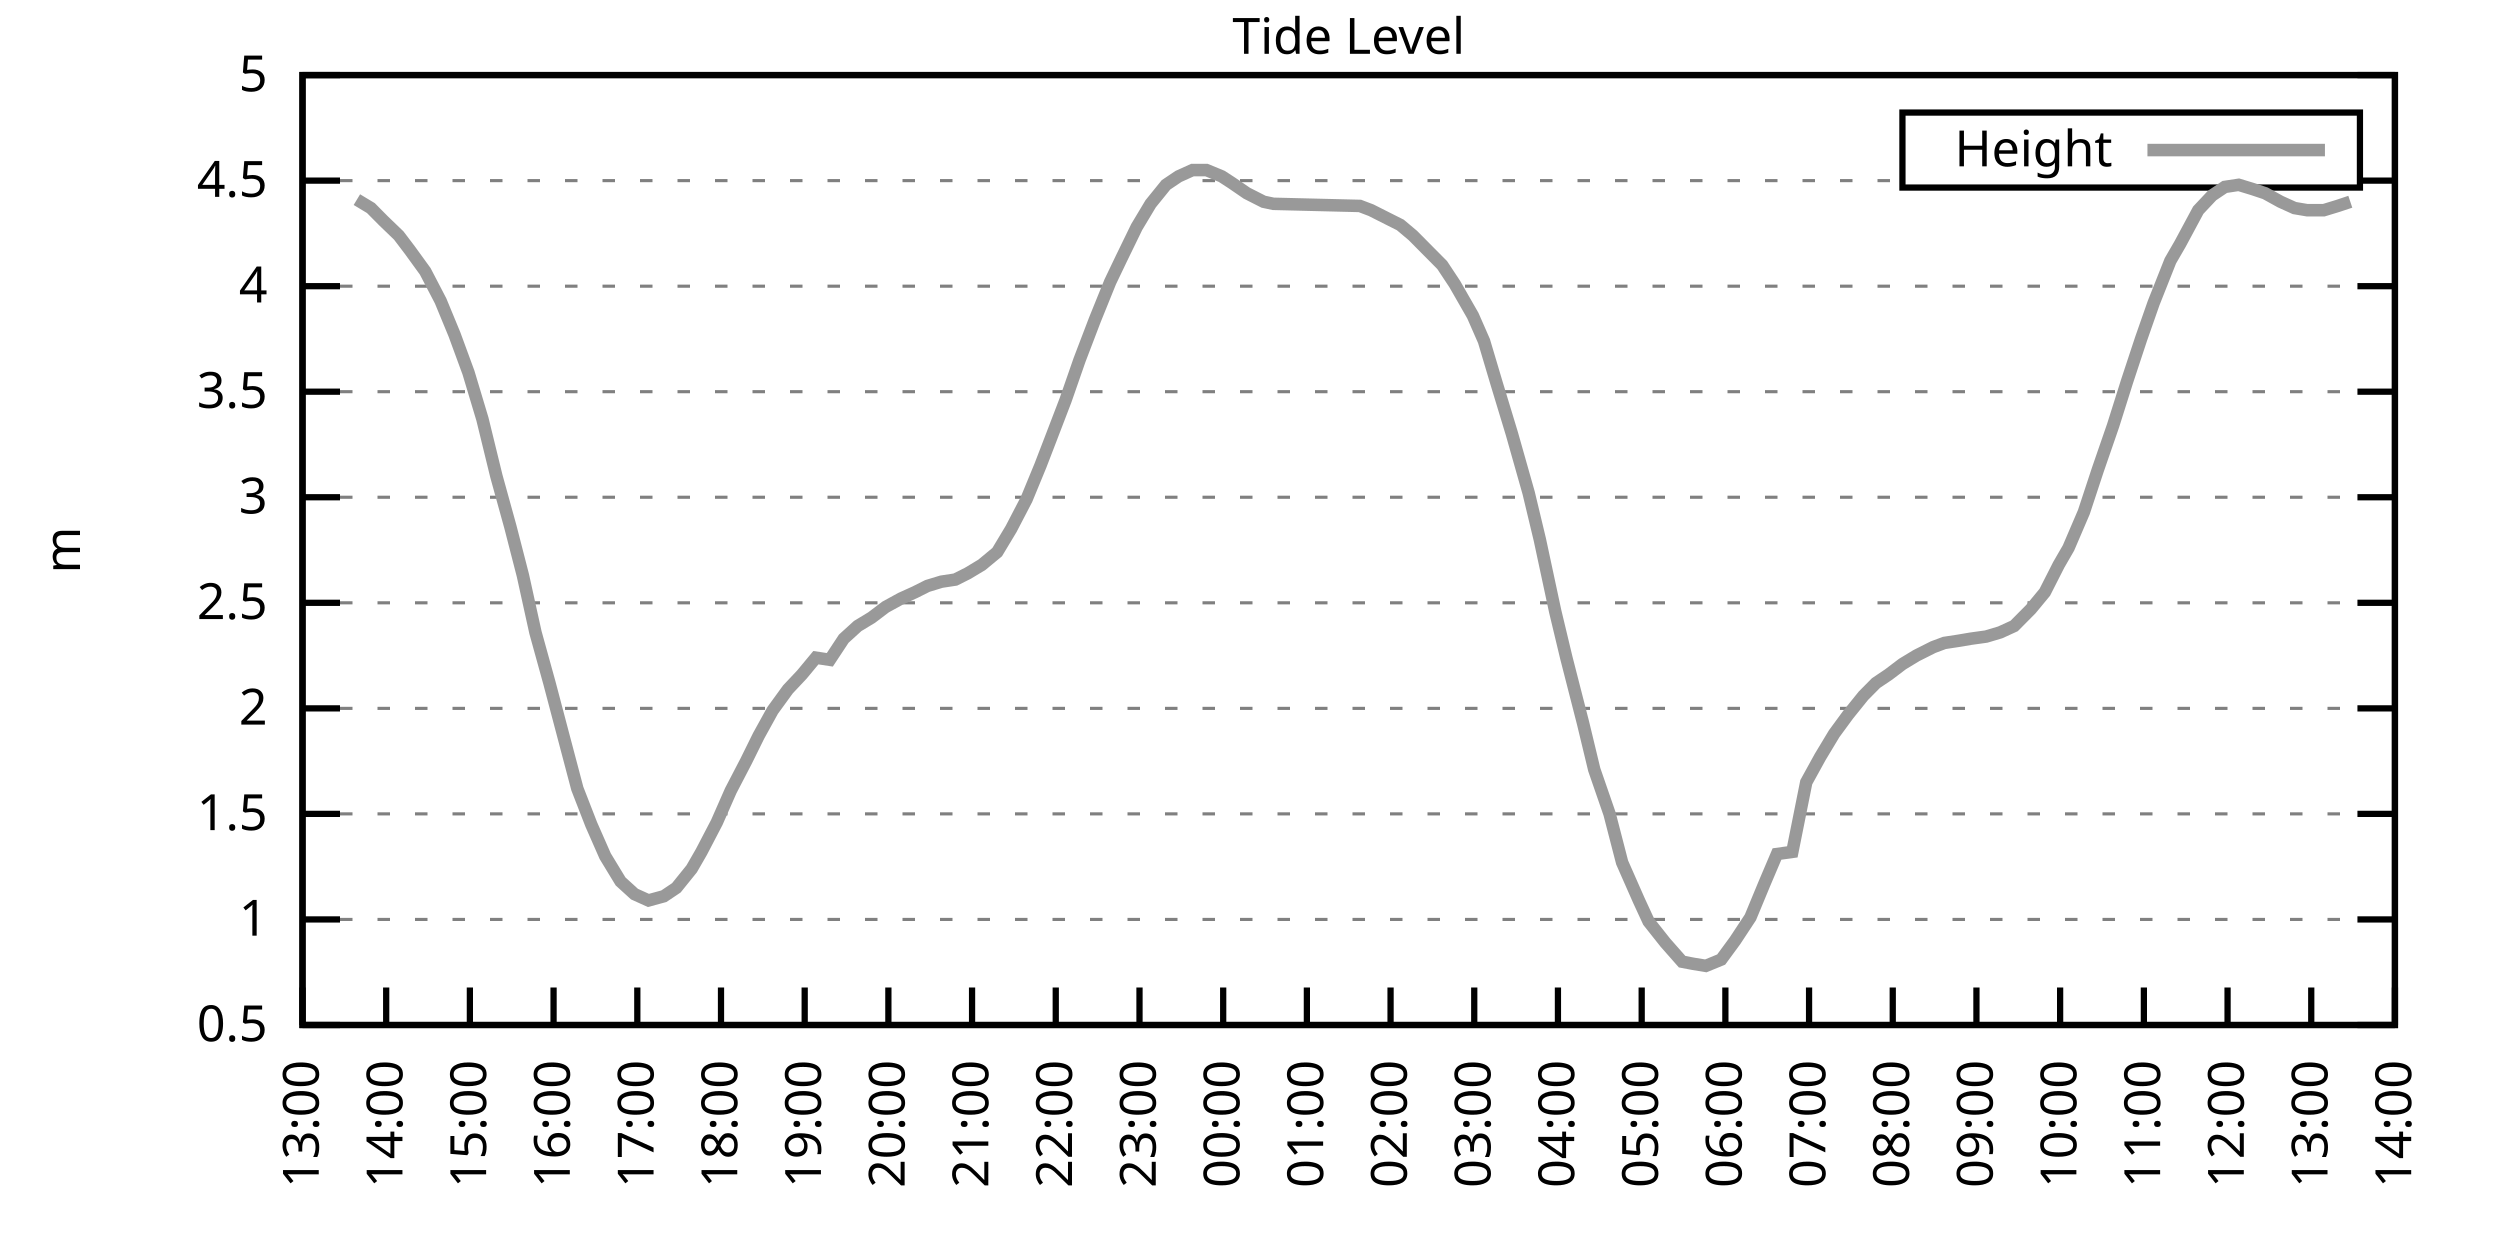
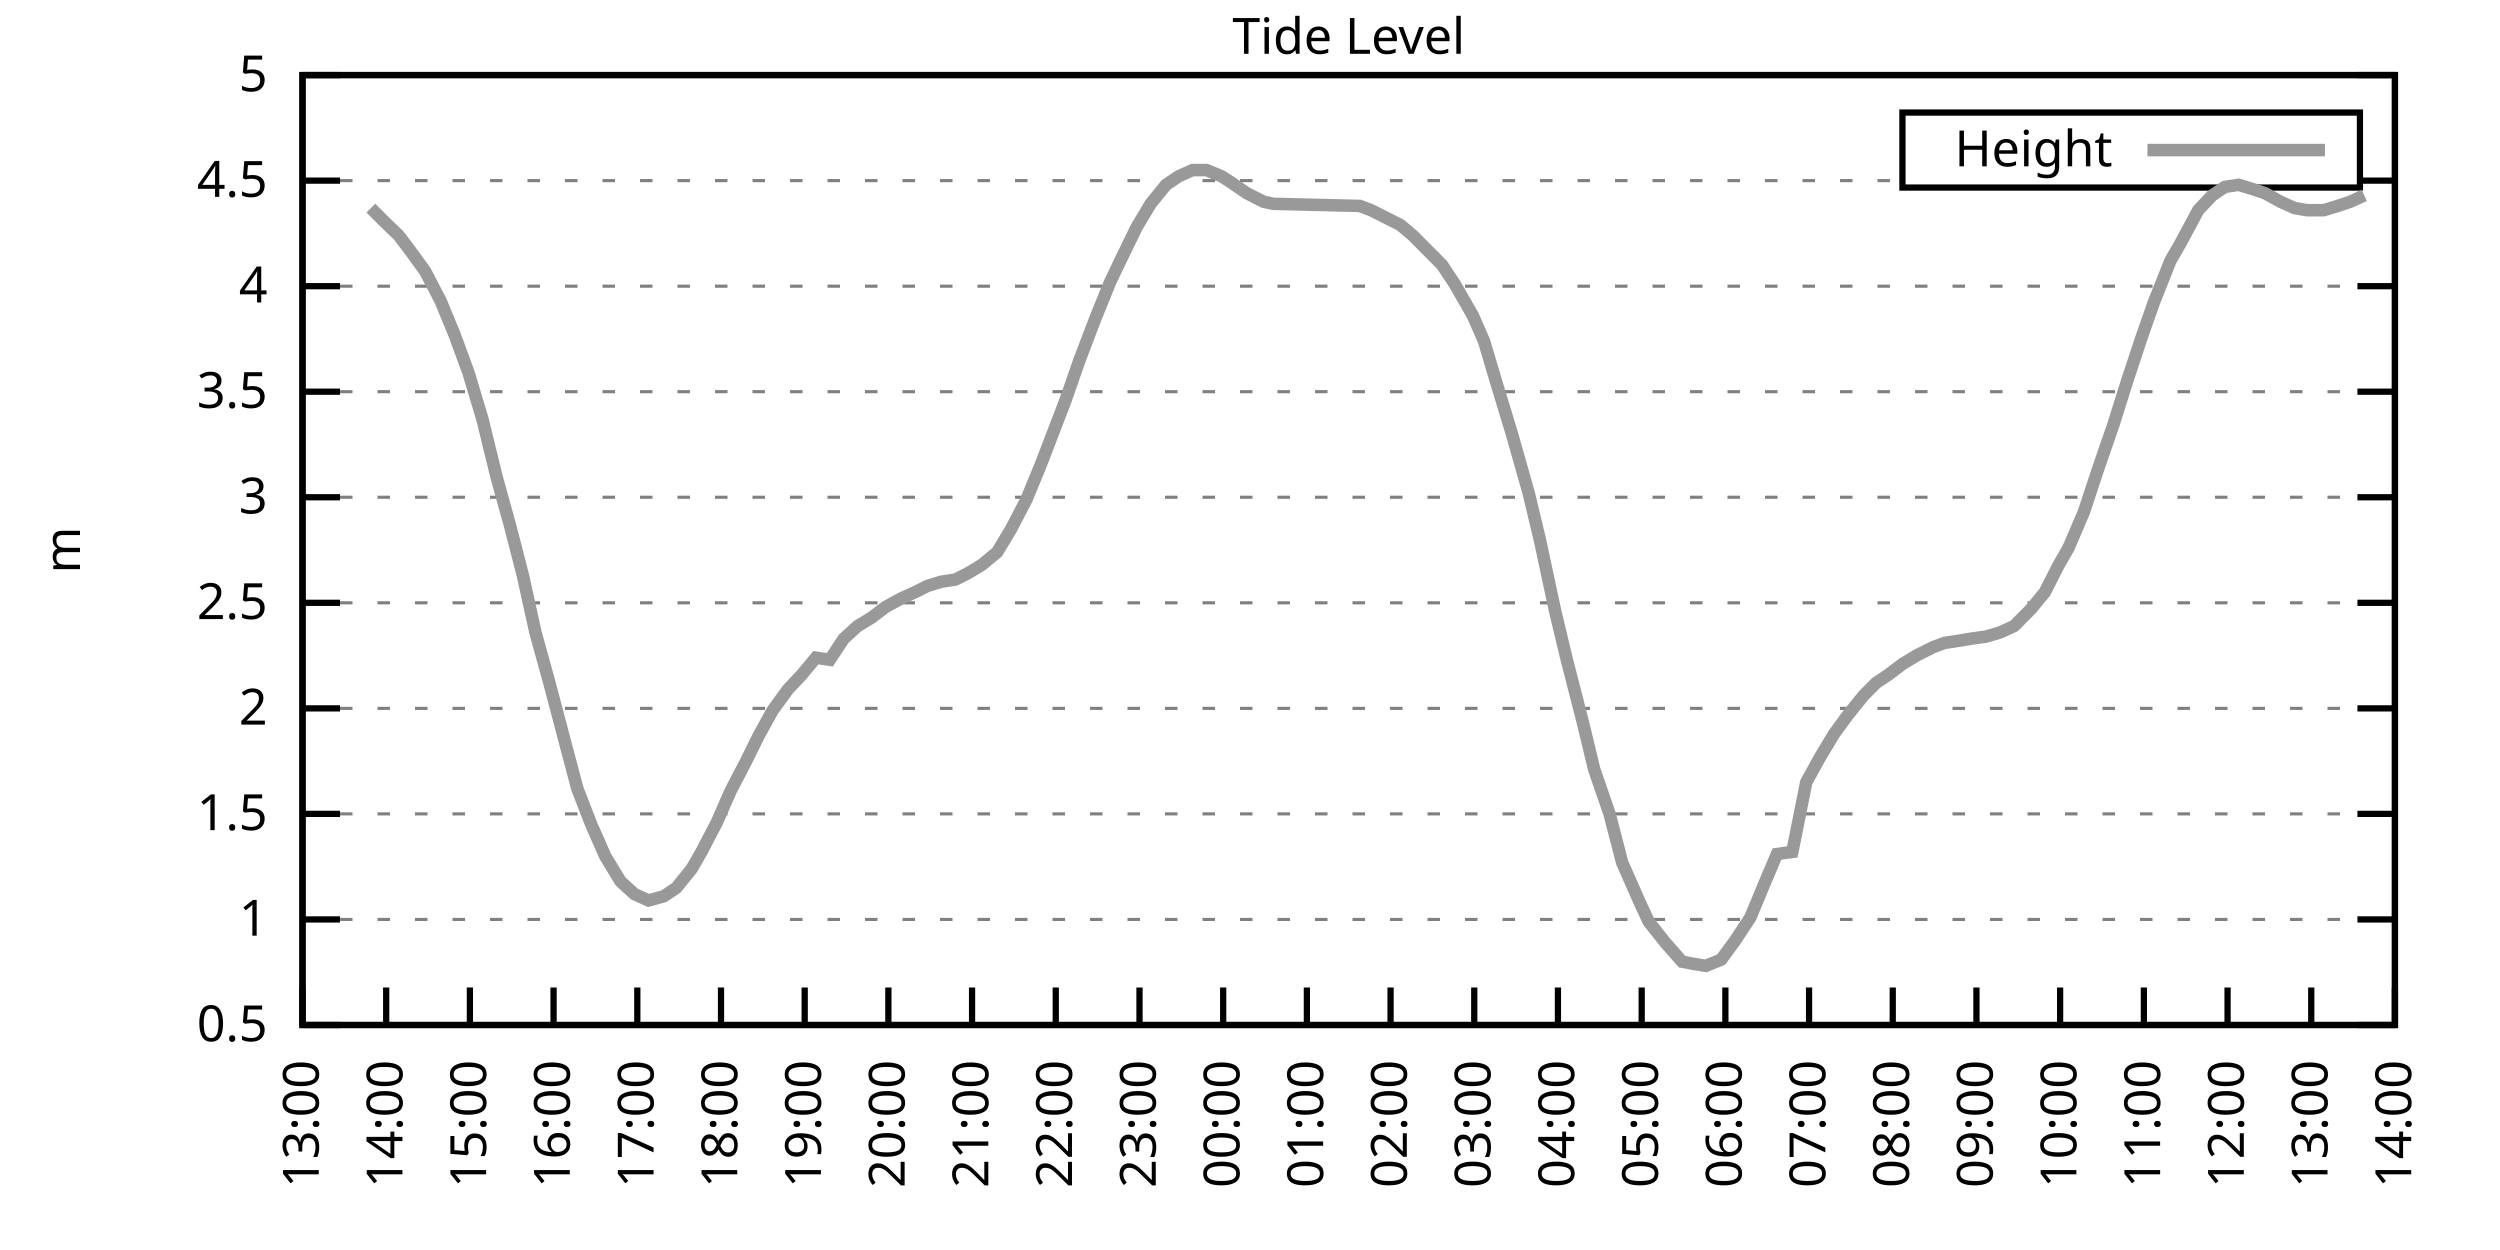
<svg xmlns="http://www.w3.org/2000/svg" xmlns:xlink="http://www.w3.org/1999/xlink" width="400" height="200" viewBox="0 0 400 200">
  <g id="gnuplot_canvas">
    <rect x="0" y="0" width="400" height="200" fill="none" />
    <defs>
      <circle id="gpDot" r="0.5" stroke-width="0.5" stroke="currentColor" />
      <path id="gpPt0" stroke-width="0.333" stroke="currentColor" d="M-1,0 h2 M0,-1 v2" />
      <path id="gpPt1" stroke-width="0.333" stroke="currentColor" d="M-1,-1 L1,1 M1,-1 L-1,1" />
      <path id="gpPt2" stroke-width="0.333" stroke="currentColor" d="M-1,0 L1,0 M0,-1 L0,1 M-1,-1 L1,1 M-1,1 L1,-1" />
      <rect id="gpPt3" stroke-width="0.333" stroke="currentColor" x="-1" y="-1" width="2" height="2" />
      <rect id="gpPt4" stroke-width="0.333" stroke="currentColor" fill="currentColor" x="-1" y="-1" width="2" height="2" />
      <circle id="gpPt5" stroke-width="0.333" stroke="currentColor" cx="0" cy="0" r="1" />
      <use xlink:href="#gpPt5" id="gpPt6" fill="currentColor" stroke="none" />
      <path id="gpPt7" stroke-width="0.333" stroke="currentColor" d="M0,-1.33 L-1.33,0.67 L1.33,0.67 z" />
      <use xlink:href="#gpPt7" id="gpPt8" fill="currentColor" stroke="none" />
      <use xlink:href="#gpPt7" id="gpPt9" stroke="currentColor" transform="rotate(180)" />
      <use xlink:href="#gpPt9" id="gpPt10" fill="currentColor" stroke="none" />
      <use xlink:href="#gpPt3" id="gpPt11" stroke="currentColor" transform="rotate(45)" />
      <use xlink:href="#gpPt11" id="gpPt12" fill="currentColor" stroke="none" />
      <path id="gpPt13" stroke-width="0.333" stroke="currentColor" d="M0,1.330 L1.265,0.411 L0.782,-1.067 L-0.782,-1.076 L-1.265,0.411 z" />
      <use xlink:href="#gpPt13" id="gpPt14" fill="currentColor" stroke="none" />
      <filter id="textbox" filterUnits="objectBoundingBox" x="0" y="0" height="1" width="1">
        <feFlood flood-color="white" flood-opacity="1" result="bgnd" />
        <feComposite in="SourceGraphic" in2="bgnd" operator="atop" />
      </filter>
      <filter id="greybox" filterUnits="objectBoundingBox" x="0" y="0" height="1" width="1">
        <feFlood flood-color="lightgrey" flood-opacity="1" result="grey" />
        <feComposite in="SourceGraphic" in2="grey" operator="atop" />
      </filter>
    </defs>
    <g fill="none" color="white" stroke="currentColor" stroke-width="1.00" stroke-linecap="butt" stroke-linejoin="miter">
</g>
    <g fill="none" color="black" stroke="currentColor" stroke-width="1.00" stroke-linecap="butt" stroke-linejoin="miter">
      <g stroke="none" shape-rendering="crispEdges">
        <polygon fill="rgb(255, 255, 255)" points="48.40,164.00 383.18,164.00 383.18,12.02 48.40,12.02 " />
      </g>
    </g>
    <g fill="none" color="black" stroke="currentColor" stroke-width="1.00" stroke-linecap="butt" stroke-linejoin="miter">
</g>
    <g fill="none" color="black" stroke="black" stroke-width="0.50" stroke-linecap="butt" stroke-linejoin="miter">
</g>
    <g fill="none" color="gray" stroke="currentColor" stroke-width="0.50" stroke-linecap="butt" stroke-linejoin="miter">
      <path stroke="gray" stroke-dasharray="2,4" class="gridline" d="M48.40,164.00 L383.19,164.00  " />
    </g>
    <g fill="none" color="gray" stroke="gray" stroke-width="1.00" stroke-linecap="butt" stroke-linejoin="miter">
</g>
    <g fill="none" color="black" stroke="currentColor" stroke-width="1.00" stroke-linecap="butt" stroke-linejoin="miter">
      <path stroke="black" d="M48.40,164.00 L54.40,164.00 M383.19,164.00 L377.19,164.00  " />
      <g transform="translate(42.80,166.60)" stroke="none" fill="black" font-family="Sans" font-size="8.00" text-anchor="end">
        <text>
          <tspan font-family="Sans"> 0.5</tspan>
        </text>
      </g>
    </g>
    <g fill="none" color="black" stroke="currentColor" stroke-width="1.00" stroke-linecap="butt" stroke-linejoin="miter">
</g>
    <g fill="none" color="black" stroke="black" stroke-width="0.50" stroke-linecap="butt" stroke-linejoin="miter">
</g>
    <g fill="none" color="gray" stroke="currentColor" stroke-width="0.50" stroke-linecap="butt" stroke-linejoin="miter">
      <path stroke="gray" stroke-dasharray="2,4" class="gridline" d="M48.40,147.11 L383.19,147.11  " />
    </g>
    <g fill="none" color="gray" stroke="gray" stroke-width="1.00" stroke-linecap="butt" stroke-linejoin="miter">
</g>
    <g fill="none" color="black" stroke="currentColor" stroke-width="1.00" stroke-linecap="butt" stroke-linejoin="miter">
      <path stroke="black" d="M48.40,147.11 L54.40,147.11 M383.19,147.11 L377.19,147.11  " />
      <g transform="translate(42.80,149.71)" stroke="none" fill="black" font-family="Sans" font-size="8.00" text-anchor="end">
        <text>
          <tspan font-family="Sans"> 1</tspan>
        </text>
      </g>
    </g>
    <g fill="none" color="black" stroke="currentColor" stroke-width="1.00" stroke-linecap="butt" stroke-linejoin="miter">
</g>
    <g fill="none" color="black" stroke="black" stroke-width="0.50" stroke-linecap="butt" stroke-linejoin="miter">
</g>
    <g fill="none" color="gray" stroke="currentColor" stroke-width="0.50" stroke-linecap="butt" stroke-linejoin="miter">
      <path stroke="gray" stroke-dasharray="2,4" class="gridline" d="M48.40,130.22 L383.19,130.22  " />
    </g>
    <g fill="none" color="gray" stroke="gray" stroke-width="1.00" stroke-linecap="butt" stroke-linejoin="miter">
</g>
    <g fill="none" color="black" stroke="currentColor" stroke-width="1.00" stroke-linecap="butt" stroke-linejoin="miter">
      <path stroke="black" d="M48.40,130.22 L54.40,130.22 M383.19,130.22 L377.19,130.22  " />
      <g transform="translate(42.80,132.82)" stroke="none" fill="black" font-family="Sans" font-size="8.00" text-anchor="end">
        <text>
          <tspan font-family="Sans"> 1.5</tspan>
        </text>
      </g>
    </g>
    <g fill="none" color="black" stroke="currentColor" stroke-width="1.00" stroke-linecap="butt" stroke-linejoin="miter">
</g>
    <g fill="none" color="black" stroke="black" stroke-width="0.50" stroke-linecap="butt" stroke-linejoin="miter">
</g>
    <g fill="none" color="gray" stroke="currentColor" stroke-width="0.50" stroke-linecap="butt" stroke-linejoin="miter">
      <path stroke="gray" stroke-dasharray="2,4" class="gridline" d="M48.40,113.34 L383.19,113.34  " />
    </g>
    <g fill="none" color="gray" stroke="gray" stroke-width="1.00" stroke-linecap="butt" stroke-linejoin="miter">
</g>
    <g fill="none" color="black" stroke="currentColor" stroke-width="1.00" stroke-linecap="butt" stroke-linejoin="miter">
      <path stroke="black" d="M48.40,113.34 L54.40,113.34 M383.19,113.34 L377.19,113.34  " />
      <g transform="translate(42.80,115.94)" stroke="none" fill="black" font-family="Sans" font-size="8.00" text-anchor="end">
        <text>
          <tspan font-family="Sans"> 2</tspan>
        </text>
      </g>
    </g>
    <g fill="none" color="black" stroke="currentColor" stroke-width="1.00" stroke-linecap="butt" stroke-linejoin="miter">
</g>
    <g fill="none" color="black" stroke="black" stroke-width="0.50" stroke-linecap="butt" stroke-linejoin="miter">
</g>
    <g fill="none" color="gray" stroke="currentColor" stroke-width="0.50" stroke-linecap="butt" stroke-linejoin="miter">
      <path stroke="gray" stroke-dasharray="2,4" class="gridline" d="M48.40,96.45 L383.19,96.45  " />
    </g>
    <g fill="none" color="gray" stroke="gray" stroke-width="1.00" stroke-linecap="butt" stroke-linejoin="miter">
</g>
    <g fill="none" color="black" stroke="currentColor" stroke-width="1.00" stroke-linecap="butt" stroke-linejoin="miter">
      <path stroke="black" d="M48.40,96.45 L54.40,96.45 M383.19,96.45 L377.19,96.45  " />
      <g transform="translate(42.80,99.05)" stroke="none" fill="black" font-family="Sans" font-size="8.00" text-anchor="end">
        <text>
          <tspan font-family="Sans"> 2.5</tspan>
        </text>
      </g>
    </g>
    <g fill="none" color="black" stroke="currentColor" stroke-width="1.00" stroke-linecap="butt" stroke-linejoin="miter">
</g>
    <g fill="none" color="black" stroke="black" stroke-width="0.50" stroke-linecap="butt" stroke-linejoin="miter">
</g>
    <g fill="none" color="gray" stroke="currentColor" stroke-width="0.50" stroke-linecap="butt" stroke-linejoin="miter">
      <path stroke="gray" stroke-dasharray="2,4" class="gridline" d="M48.40,79.56 L383.19,79.56  " />
    </g>
    <g fill="none" color="gray" stroke="gray" stroke-width="1.00" stroke-linecap="butt" stroke-linejoin="miter">
</g>
    <g fill="none" color="black" stroke="currentColor" stroke-width="1.00" stroke-linecap="butt" stroke-linejoin="miter">
      <path stroke="black" d="M48.40,79.56 L54.40,79.56 M383.19,79.56 L377.19,79.56  " />
      <g transform="translate(42.80,82.16)" stroke="none" fill="black" font-family="Sans" font-size="8.00" text-anchor="end">
        <text>
          <tspan font-family="Sans"> 3</tspan>
        </text>
      </g>
    </g>
    <g fill="none" color="black" stroke="currentColor" stroke-width="1.00" stroke-linecap="butt" stroke-linejoin="miter">
</g>
    <g fill="none" color="black" stroke="black" stroke-width="0.50" stroke-linecap="butt" stroke-linejoin="miter">
</g>
    <g fill="none" color="gray" stroke="currentColor" stroke-width="0.50" stroke-linecap="butt" stroke-linejoin="miter">
      <path stroke="gray" stroke-dasharray="2,4" class="gridline" d="M48.40,62.67 L383.19,62.67  " />
    </g>
    <g fill="none" color="gray" stroke="gray" stroke-width="1.00" stroke-linecap="butt" stroke-linejoin="miter">
</g>
    <g fill="none" color="black" stroke="currentColor" stroke-width="1.00" stroke-linecap="butt" stroke-linejoin="miter">
      <path stroke="black" d="M48.40,62.67 L54.40,62.67 M383.19,62.67 L377.19,62.67  " />
      <g transform="translate(42.80,65.27)" stroke="none" fill="black" font-family="Sans" font-size="8.00" text-anchor="end">
        <text>
          <tspan font-family="Sans"> 3.5</tspan>
        </text>
      </g>
    </g>
    <g fill="none" color="black" stroke="currentColor" stroke-width="1.00" stroke-linecap="butt" stroke-linejoin="miter">
</g>
    <g fill="none" color="black" stroke="black" stroke-width="0.50" stroke-linecap="butt" stroke-linejoin="miter">
</g>
    <g fill="none" color="gray" stroke="currentColor" stroke-width="0.50" stroke-linecap="butt" stroke-linejoin="miter">
      <path stroke="gray" stroke-dasharray="2,4" class="gridline" d="M48.40,45.79 L383.19,45.79  " />
    </g>
    <g fill="none" color="gray" stroke="gray" stroke-width="1.00" stroke-linecap="butt" stroke-linejoin="miter">
</g>
    <g fill="none" color="black" stroke="currentColor" stroke-width="1.00" stroke-linecap="butt" stroke-linejoin="miter">
      <path stroke="black" d="M48.40,45.79 L54.40,45.79 M383.19,45.79 L377.19,45.79  " />
      <g transform="translate(42.80,48.39)" stroke="none" fill="black" font-family="Sans" font-size="8.00" text-anchor="end">
        <text>
          <tspan font-family="Sans"> 4</tspan>
        </text>
      </g>
    </g>
    <g fill="none" color="black" stroke="currentColor" stroke-width="1.00" stroke-linecap="butt" stroke-linejoin="miter">
</g>
    <g fill="none" color="black" stroke="black" stroke-width="0.50" stroke-linecap="butt" stroke-linejoin="miter">
</g>
    <g fill="none" color="gray" stroke="currentColor" stroke-width="0.50" stroke-linecap="butt" stroke-linejoin="miter">
      <path stroke="gray" stroke-dasharray="2,4" class="gridline" d="M48.40,28.90 L304.39,28.90 M377.59,28.90 L383.19,28.90  " />
    </g>
    <g fill="none" color="gray" stroke="gray" stroke-width="1.00" stroke-linecap="butt" stroke-linejoin="miter">
</g>
    <g fill="none" color="black" stroke="currentColor" stroke-width="1.00" stroke-linecap="butt" stroke-linejoin="miter">
      <path stroke="black" d="M48.40,28.90 L54.40,28.90 M383.19,28.90 L377.19,28.90  " />
      <g transform="translate(42.80,31.50)" stroke="none" fill="black" font-family="Sans" font-size="8.00" text-anchor="end">
        <text>
          <tspan font-family="Sans"> 4.5</tspan>
        </text>
      </g>
    </g>
    <g fill="none" color="black" stroke="currentColor" stroke-width="1.00" stroke-linecap="butt" stroke-linejoin="miter">
</g>
    <g fill="none" color="black" stroke="black" stroke-width="0.50" stroke-linecap="butt" stroke-linejoin="miter">
</g>
    <g fill="none" color="gray" stroke="currentColor" stroke-width="0.50" stroke-linecap="butt" stroke-linejoin="miter">
      <path stroke="gray" stroke-dasharray="2,4" class="gridline" d="M48.40,12.01 L383.19,12.01  " />
    </g>
    <g fill="none" color="gray" stroke="gray" stroke-width="1.00" stroke-linecap="butt" stroke-linejoin="miter">
</g>
    <g fill="none" color="black" stroke="currentColor" stroke-width="1.00" stroke-linecap="butt" stroke-linejoin="miter">
      <path stroke="black" d="M48.40,12.01 L54.40,12.01 M383.19,12.01 L377.19,12.01  " />
      <g transform="translate(42.80,14.61)" stroke="none" fill="black" font-family="Sans" font-size="8.00" text-anchor="end">
        <text>
          <tspan font-family="Sans"> 5</tspan>
        </text>
      </g>
    </g>
    <g fill="none" color="black" stroke="currentColor" stroke-width="1.00" stroke-linecap="butt" stroke-linejoin="miter">
      <path stroke="black" d="M48.40,164.00 L48.40,158.00  " />
      <g transform="translate(51.00,169.60) rotate(270.00)" stroke="none" fill="black" font-family="Sans" font-size="8.00" text-anchor="end">
        <text>
          <tspan font-family="Sans">13:00</tspan>
        </text>
      </g>
    </g>
    <g fill="none" color="black" stroke="currentColor" stroke-width="1.00" stroke-linecap="butt" stroke-linejoin="miter">
      <path stroke="black" d="M61.79,164.00 L61.79,158.00  " />
      <g transform="translate(64.39,169.60) rotate(270.00)" stroke="none" fill="black" font-family="Sans" font-size="8.00" text-anchor="end">
        <text>
          <tspan font-family="Sans">14:00</tspan>
        </text>
      </g>
    </g>
    <g fill="none" color="black" stroke="currentColor" stroke-width="1.00" stroke-linecap="butt" stroke-linejoin="miter">
      <path stroke="black" d="M75.18,164.00 L75.18,158.00  " />
      <g transform="translate(77.78,169.60) rotate(270.00)" stroke="none" fill="black" font-family="Sans" font-size="8.00" text-anchor="end">
        <text>
          <tspan font-family="Sans">15:00</tspan>
        </text>
      </g>
    </g>
    <g fill="none" color="black" stroke="currentColor" stroke-width="1.00" stroke-linecap="butt" stroke-linejoin="miter">
      <path stroke="black" d="M88.57,164.00 L88.57,158.00  " />
      <g transform="translate(91.17,169.60) rotate(270.00)" stroke="none" fill="black" font-family="Sans" font-size="8.00" text-anchor="end">
        <text>
          <tspan font-family="Sans">16:00</tspan>
        </text>
      </g>
    </g>
    <g fill="none" color="black" stroke="currentColor" stroke-width="1.00" stroke-linecap="butt" stroke-linejoin="miter">
      <path stroke="black" d="M101.97,164.00 L101.97,158.00  " />
      <g transform="translate(104.57,169.60) rotate(270.00)" stroke="none" fill="black" font-family="Sans" font-size="8.00" text-anchor="end">
        <text>
          <tspan font-family="Sans">17:00</tspan>
        </text>
      </g>
    </g>
    <g fill="none" color="black" stroke="currentColor" stroke-width="1.00" stroke-linecap="butt" stroke-linejoin="miter">
      <path stroke="black" d="M115.36,164.00 L115.36,158.00  " />
      <g transform="translate(117.96,169.60) rotate(270.00)" stroke="none" fill="black" font-family="Sans" font-size="8.00" text-anchor="end">
        <text>
          <tspan font-family="Sans">18:00</tspan>
        </text>
      </g>
    </g>
    <g fill="none" color="black" stroke="currentColor" stroke-width="1.00" stroke-linecap="butt" stroke-linejoin="miter">
      <path stroke="black" d="M128.75,164.00 L128.75,158.00  " />
      <g transform="translate(131.35,169.60) rotate(270.00)" stroke="none" fill="black" font-family="Sans" font-size="8.00" text-anchor="end">
        <text>
          <tspan font-family="Sans">19:00</tspan>
        </text>
      </g>
    </g>
    <g fill="none" color="black" stroke="currentColor" stroke-width="1.00" stroke-linecap="butt" stroke-linejoin="miter">
      <path stroke="black" d="M142.14,164.00 L142.14,158.00  " />
      <g transform="translate(144.74,169.60) rotate(270.00)" stroke="none" fill="black" font-family="Sans" font-size="8.00" text-anchor="end">
        <text>
          <tspan font-family="Sans">20:00</tspan>
        </text>
      </g>
    </g>
    <g fill="none" color="black" stroke="currentColor" stroke-width="1.00" stroke-linecap="butt" stroke-linejoin="miter">
      <path stroke="black" d="M155.53,164.00 L155.53,158.00  " />
      <g transform="translate(158.13,169.60) rotate(270.00)" stroke="none" fill="black" font-family="Sans" font-size="8.00" text-anchor="end">
        <text>
          <tspan font-family="Sans">21:00</tspan>
        </text>
      </g>
    </g>
    <g fill="none" color="black" stroke="currentColor" stroke-width="1.00" stroke-linecap="butt" stroke-linejoin="miter">
      <path stroke="black" d="M168.92,164.00 L168.92,158.00  " />
      <g transform="translate(171.52,169.60) rotate(270.00)" stroke="none" fill="black" font-family="Sans" font-size="8.00" text-anchor="end">
        <text>
          <tspan font-family="Sans">22:00</tspan>
        </text>
      </g>
    </g>
    <g fill="none" color="black" stroke="currentColor" stroke-width="1.00" stroke-linecap="butt" stroke-linejoin="miter">
      <path stroke="black" d="M182.32,164.00 L182.32,158.00  " />
      <g transform="translate(184.92,169.60) rotate(270.00)" stroke="none" fill="black" font-family="Sans" font-size="8.00" text-anchor="end">
        <text>
          <tspan font-family="Sans">23:00</tspan>
        </text>
      </g>
    </g>
    <g fill="none" color="black" stroke="currentColor" stroke-width="1.00" stroke-linecap="butt" stroke-linejoin="miter">
      <path stroke="black" d="M195.71,164.00 L195.71,158.00  " />
      <g transform="translate(198.31,169.60) rotate(270.00)" stroke="none" fill="black" font-family="Sans" font-size="8.00" text-anchor="end">
        <text>
          <tspan font-family="Sans">00:00</tspan>
        </text>
      </g>
    </g>
    <g fill="none" color="black" stroke="currentColor" stroke-width="1.00" stroke-linecap="butt" stroke-linejoin="miter">
      <path stroke="black" d="M209.10,164.00 L209.10,158.00  " />
      <g transform="translate(211.70,169.60) rotate(270.00)" stroke="none" fill="black" font-family="Sans" font-size="8.00" text-anchor="end">
        <text>
          <tspan font-family="Sans">01:00</tspan>
        </text>
      </g>
    </g>
    <g fill="none" color="black" stroke="currentColor" stroke-width="1.00" stroke-linecap="butt" stroke-linejoin="miter">
      <path stroke="black" d="M222.49,164.00 L222.49,158.00  " />
      <g transform="translate(225.09,169.60) rotate(270.00)" stroke="none" fill="black" font-family="Sans" font-size="8.00" text-anchor="end">
        <text>
          <tspan font-family="Sans">02:00</tspan>
        </text>
      </g>
    </g>
    <g fill="none" color="black" stroke="currentColor" stroke-width="1.00" stroke-linecap="butt" stroke-linejoin="miter">
      <path stroke="black" d="M235.88,164.00 L235.88,158.00  " />
      <g transform="translate(238.48,169.60) rotate(270.00)" stroke="none" fill="black" font-family="Sans" font-size="8.00" text-anchor="end">
        <text>
          <tspan font-family="Sans">03:00</tspan>
        </text>
      </g>
    </g>
    <g fill="none" color="black" stroke="currentColor" stroke-width="1.00" stroke-linecap="butt" stroke-linejoin="miter">
      <path stroke="black" d="M249.27,164.00 L249.27,158.00  " />
      <g transform="translate(251.87,169.60) rotate(270.00)" stroke="none" fill="black" font-family="Sans" font-size="8.00" text-anchor="end">
        <text>
          <tspan font-family="Sans">04:00</tspan>
        </text>
      </g>
    </g>
    <g fill="none" color="black" stroke="currentColor" stroke-width="1.00" stroke-linecap="butt" stroke-linejoin="miter">
      <path stroke="black" d="M262.67,164.00 L262.67,158.00  " />
      <g transform="translate(265.27,169.60) rotate(270.00)" stroke="none" fill="black" font-family="Sans" font-size="8.00" text-anchor="end">
        <text>
          <tspan font-family="Sans">05:00</tspan>
        </text>
      </g>
    </g>
    <g fill="none" color="black" stroke="currentColor" stroke-width="1.00" stroke-linecap="butt" stroke-linejoin="miter">
      <path stroke="black" d="M276.06,164.00 L276.06,158.00  " />
      <g transform="translate(278.66,169.60) rotate(270.00)" stroke="none" fill="black" font-family="Sans" font-size="8.00" text-anchor="end">
        <text>
          <tspan font-family="Sans">06:00</tspan>
        </text>
      </g>
    </g>
    <g fill="none" color="black" stroke="currentColor" stroke-width="1.00" stroke-linecap="butt" stroke-linejoin="miter">
      <path stroke="black" d="M289.45,164.00 L289.45,158.00  " />
      <g transform="translate(292.05,169.60) rotate(270.00)" stroke="none" fill="black" font-family="Sans" font-size="8.00" text-anchor="end">
        <text>
          <tspan font-family="Sans">07:00</tspan>
        </text>
      </g>
    </g>
    <g fill="none" color="black" stroke="currentColor" stroke-width="1.00" stroke-linecap="butt" stroke-linejoin="miter">
      <path stroke="black" d="M302.84,164.00 L302.84,158.00  " />
      <g transform="translate(305.44,169.60) rotate(270.00)" stroke="none" fill="black" font-family="Sans" font-size="8.00" text-anchor="end">
        <text>
          <tspan font-family="Sans">08:00</tspan>
        </text>
      </g>
    </g>
    <g fill="none" color="black" stroke="currentColor" stroke-width="1.00" stroke-linecap="butt" stroke-linejoin="miter">
      <path stroke="black" d="M316.23,164.00 L316.23,158.00  " />
      <g transform="translate(318.83,169.60) rotate(270.00)" stroke="none" fill="black" font-family="Sans" font-size="8.00" text-anchor="end">
        <text>
          <tspan font-family="Sans">09:00</tspan>
        </text>
      </g>
    </g>
    <g fill="none" color="black" stroke="currentColor" stroke-width="1.00" stroke-linecap="butt" stroke-linejoin="miter">
      <path stroke="black" d="M329.62,164.00 L329.62,158.00  " />
      <g transform="translate(332.22,169.60) rotate(270.00)" stroke="none" fill="black" font-family="Sans" font-size="8.00" text-anchor="end">
        <text>
          <tspan font-family="Sans">10:00</tspan>
        </text>
      </g>
    </g>
    <g fill="none" color="black" stroke="currentColor" stroke-width="1.00" stroke-linecap="butt" stroke-linejoin="miter">
      <path stroke="black" d="M343.02,164.00 L343.02,158.00  " />
      <g transform="translate(345.62,169.60) rotate(270.00)" stroke="none" fill="black" font-family="Sans" font-size="8.00" text-anchor="end">
        <text>
          <tspan font-family="Sans">11:00</tspan>
        </text>
      </g>
    </g>
    <g fill="none" color="black" stroke="currentColor" stroke-width="1.00" stroke-linecap="butt" stroke-linejoin="miter">
      <path stroke="black" d="M356.41,164.00 L356.41,158.00  " />
      <g transform="translate(359.01,169.60) rotate(270.00)" stroke="none" fill="black" font-family="Sans" font-size="8.00" text-anchor="end">
        <text>
          <tspan font-family="Sans">12:00</tspan>
        </text>
      </g>
    </g>
    <g fill="none" color="black" stroke="currentColor" stroke-width="1.00" stroke-linecap="butt" stroke-linejoin="miter">
      <path stroke="black" d="M369.80,164.00 L369.80,158.00  " />
      <g transform="translate(372.40,169.60) rotate(270.00)" stroke="none" fill="black" font-family="Sans" font-size="8.00" text-anchor="end">
        <text>
          <tspan font-family="Sans">13:00</tspan>
        </text>
      </g>
    </g>
    <g fill="none" color="black" stroke="currentColor" stroke-width="1.00" stroke-linecap="butt" stroke-linejoin="miter">
      <path stroke="black" d="M383.19,164.00 L383.19,158.00  " />
      <g transform="translate(385.79,169.60) rotate(270.00)" stroke="none" fill="black" font-family="Sans" font-size="8.00" text-anchor="end">
        <text>
          <tspan font-family="Sans">14:00</tspan>
        </text>
      </g>
    </g>
    <g fill="none" color="black" stroke="currentColor" stroke-width="1.00" stroke-linecap="butt" stroke-linejoin="miter">
</g>
    <g fill="none" color="black" stroke="currentColor" stroke-width="1.00" stroke-linecap="butt" stroke-linejoin="miter">
      <path stroke="black" d="M48.40,12.01 L48.40,164.00 L383.19,164.00 L383.19,12.01 L48.40,12.01 Z  " />
    </g>
    <g fill="none" color="black" stroke="currentColor" stroke-width="1.00" stroke-linecap="butt" stroke-linejoin="miter">
</g>
    <g fill="none" color="black" stroke="currentColor" stroke-width="1.00" stroke-linecap="butt" stroke-linejoin="miter">
      <path stroke="black" d="M304.39,30.01 L304.39,18.01 L377.59,18.01 L377.59,30.01 L304.39,30.01 Z  " />
    </g>
    <g id="Tide_level_plot_1">
      <g fill="none" color="white" stroke="black" stroke-width="2.00" stroke-linecap="butt" stroke-linejoin="miter">
</g>
      <g fill="none" color="black" stroke="currentColor" stroke-width="2.00" stroke-linecap="butt" stroke-linejoin="miter">
        <g transform="translate(337.99,26.61)" stroke="none" fill="black" font-family="Sans" font-size="8.00" text-anchor="end">
          <text>
            <tspan font-family="Sans">Height</tspan>
          </text>
        </g>
      </g>
      <g fill="none" color="black" stroke="currentColor" stroke-width="2.00" stroke-linecap="butt" stroke-linejoin="miter">
-         <path stroke="rgb(153, 153, 153)" d="M343.59,24.01 L371.99,24.01 M57.10,31.94 L59.34,33.29 L61.35,35.32 L63.80,37.68 L65.59,40.04 L68.04,43.42   L70.50,48.15 L72.73,53.55 L74.96,59.63 L77.19,67.06 L79.42,76.18 L81.66,84.29 L83.66,92.06 L85.67,101.18   L87.91,109.28 L90.14,117.73 L92.37,126.17 L94.60,131.91 L96.83,136.98 L99.29,141.03 L101.52,143.06 L103.75,144.07   L106.21,143.40 L108.22,142.05 L110.67,139.01 L112.23,136.30 L114.69,131.58 L116.92,126.51 L119.38,121.78 L121.38,117.73   L123.62,113.67 L126.07,110.30 L128.30,107.93 L130.54,105.23 L132.77,105.57 L135.00,102.19 L137.23,100.16 L139.46,98.81   L141.69,97.12 L144.15,95.77 L146.38,94.76 L148.39,93.75 L150.62,93.07 L152.85,92.73 L154.86,91.72 L157.10,90.37   L159.55,88.34 L161.78,84.63 L164.24,79.90 L166.47,74.49 L168.03,70.44 L170.49,64.02 L172.72,57.61 L175.17,51.19   L177.63,45.11 L179.41,41.39 L181.87,36.33 L184.10,32.61 L186.56,29.57 L188.57,28.22 L190.80,27.21 L193.03,27.21   L195.48,28.22 L197.05,29.24 L199.50,30.92 L202.18,32.28 L203.74,32.61 L217.58,32.95 L219.37,33.63 L222.04,34.98   L224.05,35.99 L226.06,37.68 L228.07,39.71 L230.75,42.41 L232.76,45.45 L235.66,50.51 L237.44,54.57 L239.45,61.32   L241.91,69.43 L244.59,78.89 L246.37,86.32 L248.83,97.80 L250.61,105.23 L253.29,115.70 L255.08,123.13 L257.53,130.22   L259.54,137.99 L262.22,144.07 L263.78,147.45 L266.46,150.83 L269.14,153.87 L270.92,154.21 L272.93,154.54 L275.39,153.53   L277.62,150.49 L280.07,146.77 L282.31,141.37 L284.32,136.64 L286.77,136.30 L289.00,125.16 L291.23,121.11 L293.47,117.39   L295.70,114.35 L298.15,111.31 L300.16,109.28 L302.17,107.93 L304.40,106.24 L306.63,104.89 L309.31,103.54 L311.10,102.87   L313.33,102.53 L315.34,102.19 L317.79,101.85 L320.03,101.18 L322.26,100.16 L324.94,97.46 L327.17,94.76 L329.40,90.37   L330.96,87.67 L333.42,81.93 L335.65,75.17 L338.10,68.08 L340.34,60.98 L342.57,54.23 L344.58,48.49 L347.26,41.73   L348.82,39.03 L351.72,33.63 L353.95,31.26 L355.96,29.91 L358.19,29.57 L360.42,30.25 L362.43,30.92 L364.89,32.28   L367.12,33.29 L369.13,33.63 L371.81,33.63 L374.04,32.95 L376.05,32.28  " />
+         <path stroke="rgb(153, 153, 153)" d="M343.59,24.01 L371.99,24.01 M59.34,33.29 L61.35,35.32 L63.80,37.68 L65.59,40.04 L68.04,43.42 L70.50,48.15   L72.73,53.55 L74.96,59.63 L77.19,67.06 L79.42,76.18 L81.66,84.29 L83.66,92.06 L85.67,101.18 L87.91,109.28   L90.14,117.73 L92.37,126.17 L94.60,131.91 L96.83,136.98 L99.29,141.03 L101.52,143.06 L103.75,144.07 L106.21,143.40   L108.22,142.05 L110.67,139.01 L112.23,136.30 L114.69,131.58 L116.92,126.51 L119.38,121.78 L121.38,117.73 L123.62,113.67   L126.07,110.30 L128.30,107.93 L130.54,105.23 L132.77,105.57 L135.00,102.19 L137.23,100.16 L139.46,98.81 L141.69,97.12   L144.15,95.77 L146.38,94.76 L148.39,93.75 L150.62,93.07 L152.85,92.73 L154.86,91.72 L157.10,90.37 L159.55,88.34   L161.78,84.63 L164.24,79.90 L166.47,74.49 L168.03,70.44 L170.49,64.02 L172.72,57.61 L175.17,51.19 L177.63,45.11   L179.41,41.39 L181.87,36.33 L184.10,32.61 L186.56,29.57 L188.57,28.22 L190.80,27.21 L193.03,27.21 L195.48,28.22   L197.05,29.24 L199.50,30.92 L202.18,32.28 L203.74,32.61 L217.58,32.95 L219.37,33.63 L222.04,34.98 L224.05,35.99   L226.06,37.68 L228.07,39.71 L230.75,42.41 L232.76,45.45 L235.66,50.51 L237.44,54.57 L239.45,61.32 L241.91,69.43   L244.59,78.89 L246.37,86.32 L248.83,97.80 L250.61,105.23 L253.29,115.70 L255.08,123.13 L257.53,130.22 L259.54,137.99   L262.22,144.07 L263.78,147.45 L266.46,150.83 L269.14,153.87 L270.92,154.21 L272.93,154.54 L275.39,153.53 L277.62,150.49   L280.07,146.77 L282.31,141.37 L284.32,136.64 L286.77,136.30 L289.00,125.16 L291.23,121.11 L293.47,117.39 L295.70,114.35   L298.15,111.31 L300.16,109.28 L302.17,107.93 L304.40,106.24 L306.63,104.89 L309.31,103.54 L311.10,102.87 L313.33,102.53   L315.34,102.19 L317.79,101.85 L320.03,101.18 L322.26,100.16 L324.94,97.46 L327.17,94.76 L329.40,90.37 L330.96,87.67   L333.42,81.93 L335.65,75.17 L338.10,68.08 L340.34,60.98 L342.57,54.23 L344.58,48.49 L347.26,41.73 L348.82,39.03   L351.72,33.63 L353.95,31.26 L355.96,29.91 L358.19,29.57 L360.42,30.25 L362.43,30.92 L364.89,32.28 L367.12,33.29   L369.13,33.63 L371.81,33.63 L374.04,32.95 L376.05,32.28 L378.28,31.26  " />
      </g>
    </g>
    <g fill="none" color="black" stroke="currentColor" stroke-width="2.00" stroke-linecap="butt" stroke-linejoin="miter">
</g>
    <g fill="none" color="black" stroke="black" stroke-width="1.00" stroke-linecap="butt" stroke-linejoin="miter">
</g>
    <g fill="none" color="black" stroke="currentColor" stroke-width="1.00" stroke-linecap="butt" stroke-linejoin="miter">
      <path stroke="black" d="M48.40,12.01 L48.40,164.00 L383.19,164.00 L383.19,12.01 L48.40,12.01 Z  " />
      <g transform="translate(12.80,88.01) rotate(270.00)" stroke="none" fill="black" font-family="Sans" font-size="8.00" text-anchor="middle">
        <text>
          <tspan font-family="Sans">m</tspan>
        </text>
      </g>
    </g>
    <g fill="none" color="black" stroke="currentColor" stroke-width="1.00" stroke-linecap="butt" stroke-linejoin="miter">
</g>
    <g fill="none" color="black" stroke="currentColor" stroke-width="1.00" stroke-linecap="butt" stroke-linejoin="miter">
      <g transform="translate(215.79,8.61)" stroke="none" fill="black" font-family="Sans" font-size="8.00" text-anchor="middle">
        <text>
          <tspan font-family="Sans">Tide Level</tspan>
        </text>
      </g>
    </g>
    <g fill="none" color="black" stroke="currentColor" stroke-width="1.00" stroke-linecap="butt" stroke-linejoin="miter">
</g>
  </g>
</svg>
